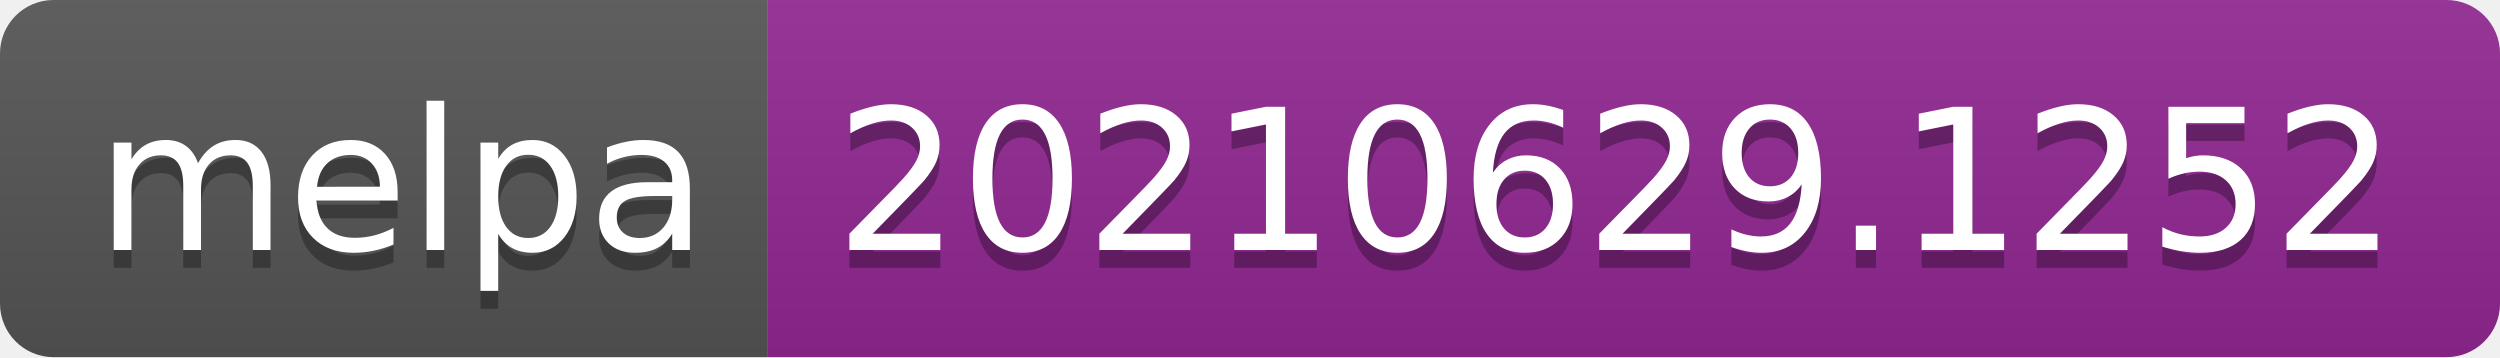
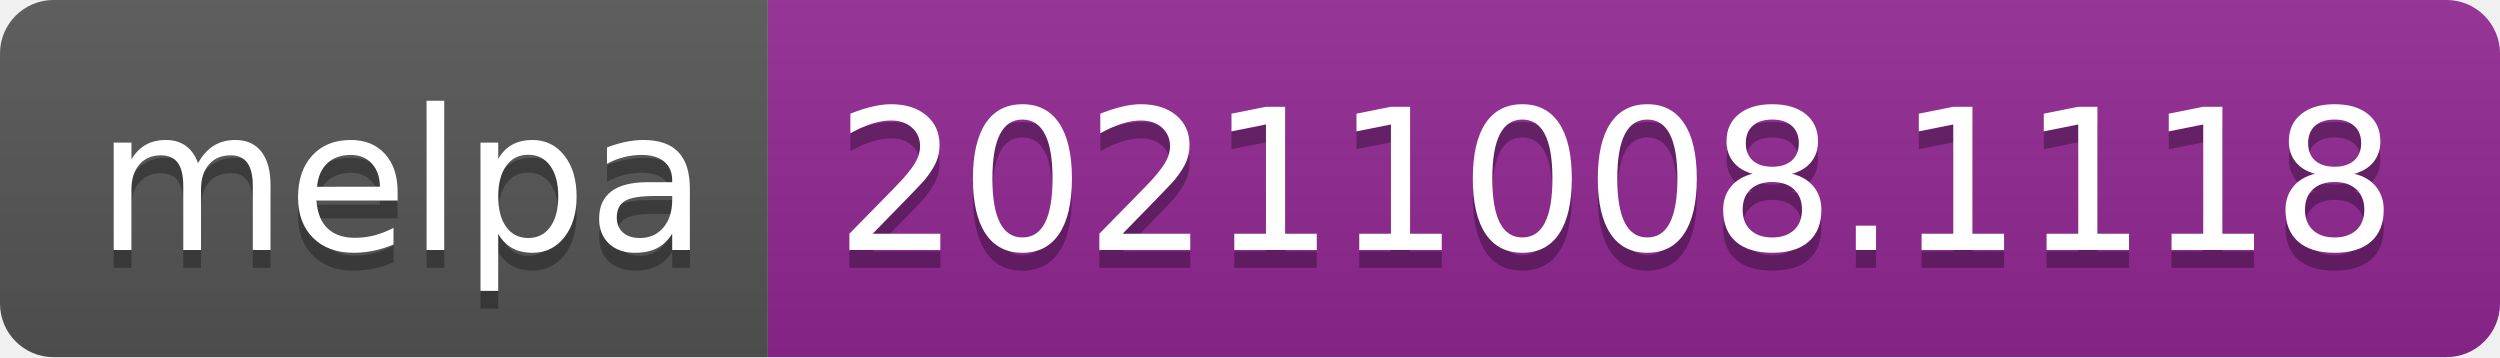
- <svg xmlns="http://www.w3.org/2000/svg" width="140" height="20" role="img" aria-label="melpa: 20210629.1252">
+ <svg xmlns="http://www.w3.org/2000/svg" width="140" height="20" role="img" aria-label="melpa: 20211008.1118">
  <linearGradient id="s" x2="0" y2="100%">
    <stop offset="0" stop-color="#bbb" stop-opacity=".1" />
    <stop offset="1" stop-opacity=".1" />
  </linearGradient>
  <clipPath id="r">
    <rect width="140" height="20" rx="3" fill="#fff" />
  </clipPath>
  <g clip-path="url(#r)">
    <rect width="43" height="20" fill="#555" />
    <rect x="43" width="97" height="20" fill="#922793" />
    <rect width="140" height="20" fill="url(#s)" />
  </g>
  <g fill="#fff" text-anchor="middle" font-family="Verdana,Geneva,DejaVu Sans,sans-serif" text-rendering="geometricPrecision" font-size="110">
    <text aria-hidden="true" x="225" y="150" fill="#010101" fill-opacity=".3" transform="scale(.1)" textLength="330">melpa</text>
    <text x="225" y="140" transform="scale(.1)" fill="#fff" textLength="330">melpa</text>
-     <text aria-hidden="true" x="905" y="150" fill="#010101" fill-opacity=".3" transform="scale(.1)" textLength="870">20210629.1252</text>
-     <text x="905" y="140" transform="scale(.1)" fill="#fff" textLength="870">20210629.1252</text>
+     <text aria-hidden="true" x="905" y="150" fill="#010101" fill-opacity=".3" transform="scale(.1)" textLength="870">20211008.1118</text>
+     <text x="905" y="140" transform="scale(.1)" fill="#fff" textLength="870">20211008.1118</text>
  </g>
</svg>
